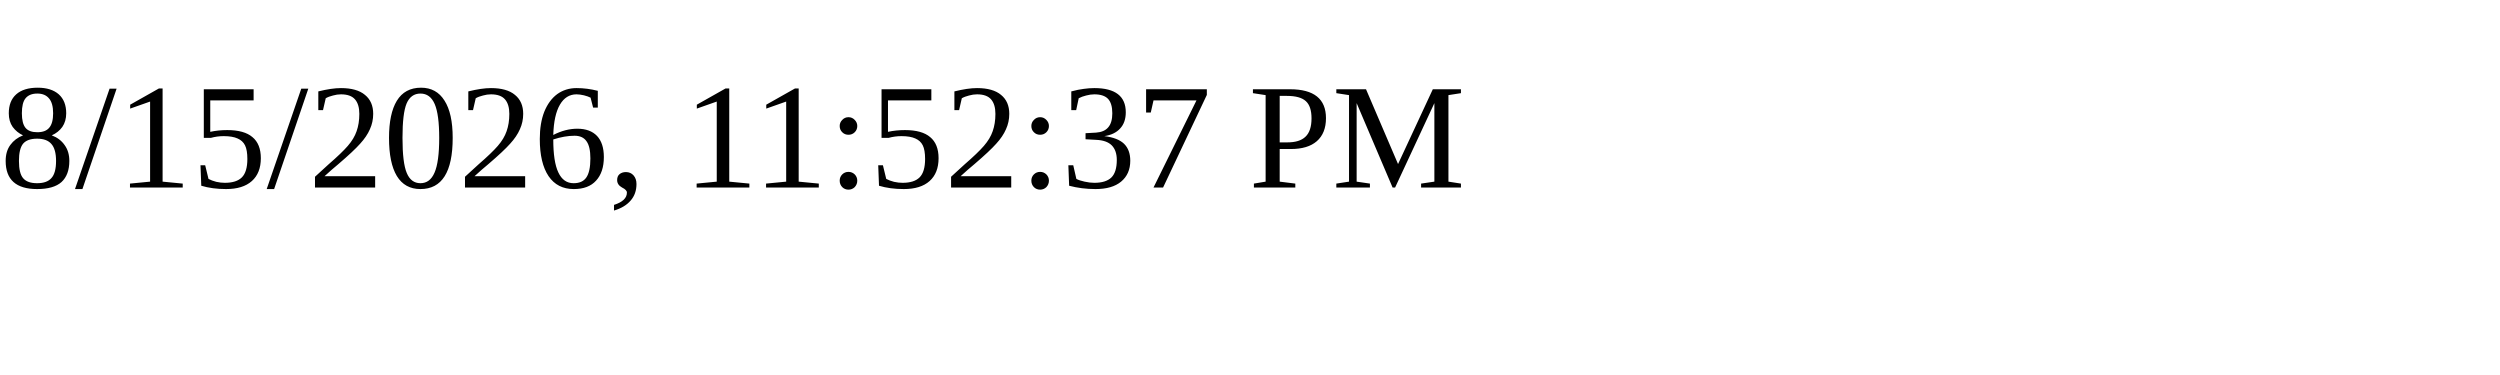
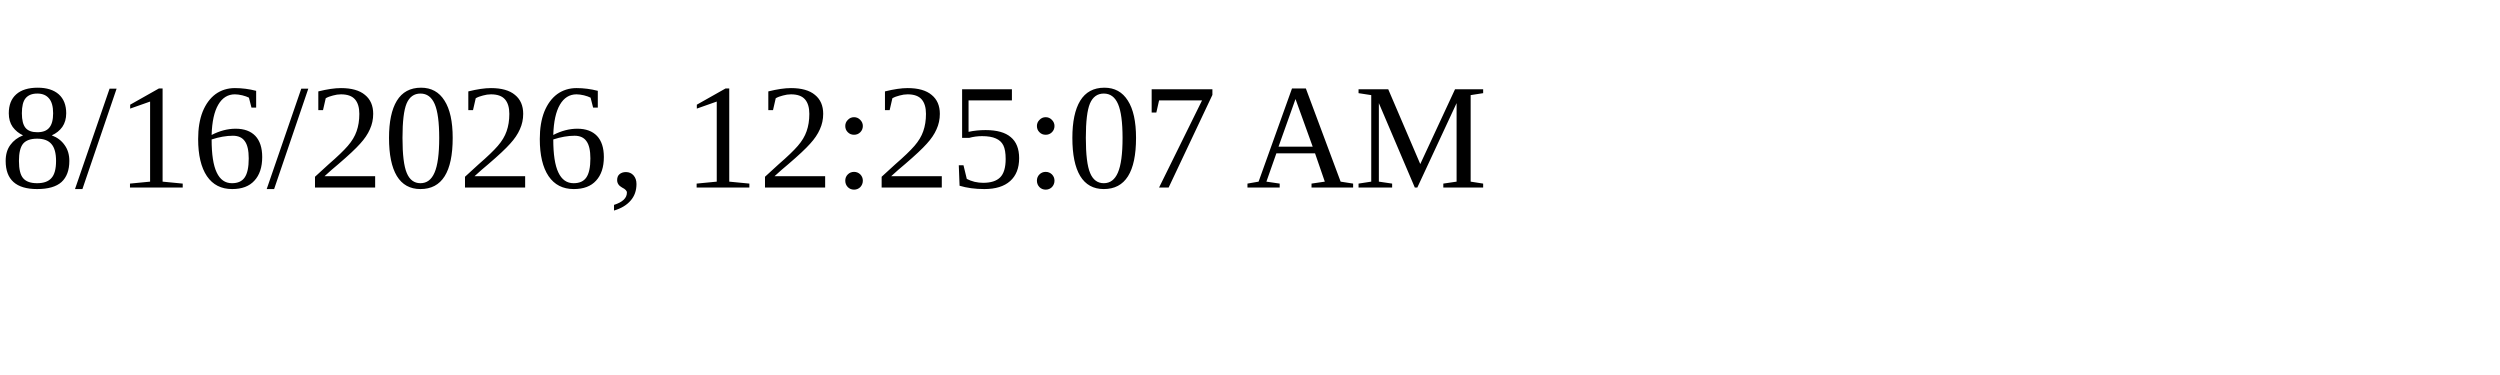
<svg xmlns="http://www.w3.org/2000/svg" height="30" width="200">
-   <text x="0" y="15">8/15/2026, 11:52:37 PM</text>
+   <text x="0" y="15">8/16/2026, 12:25:07 AM</text>
</svg>
